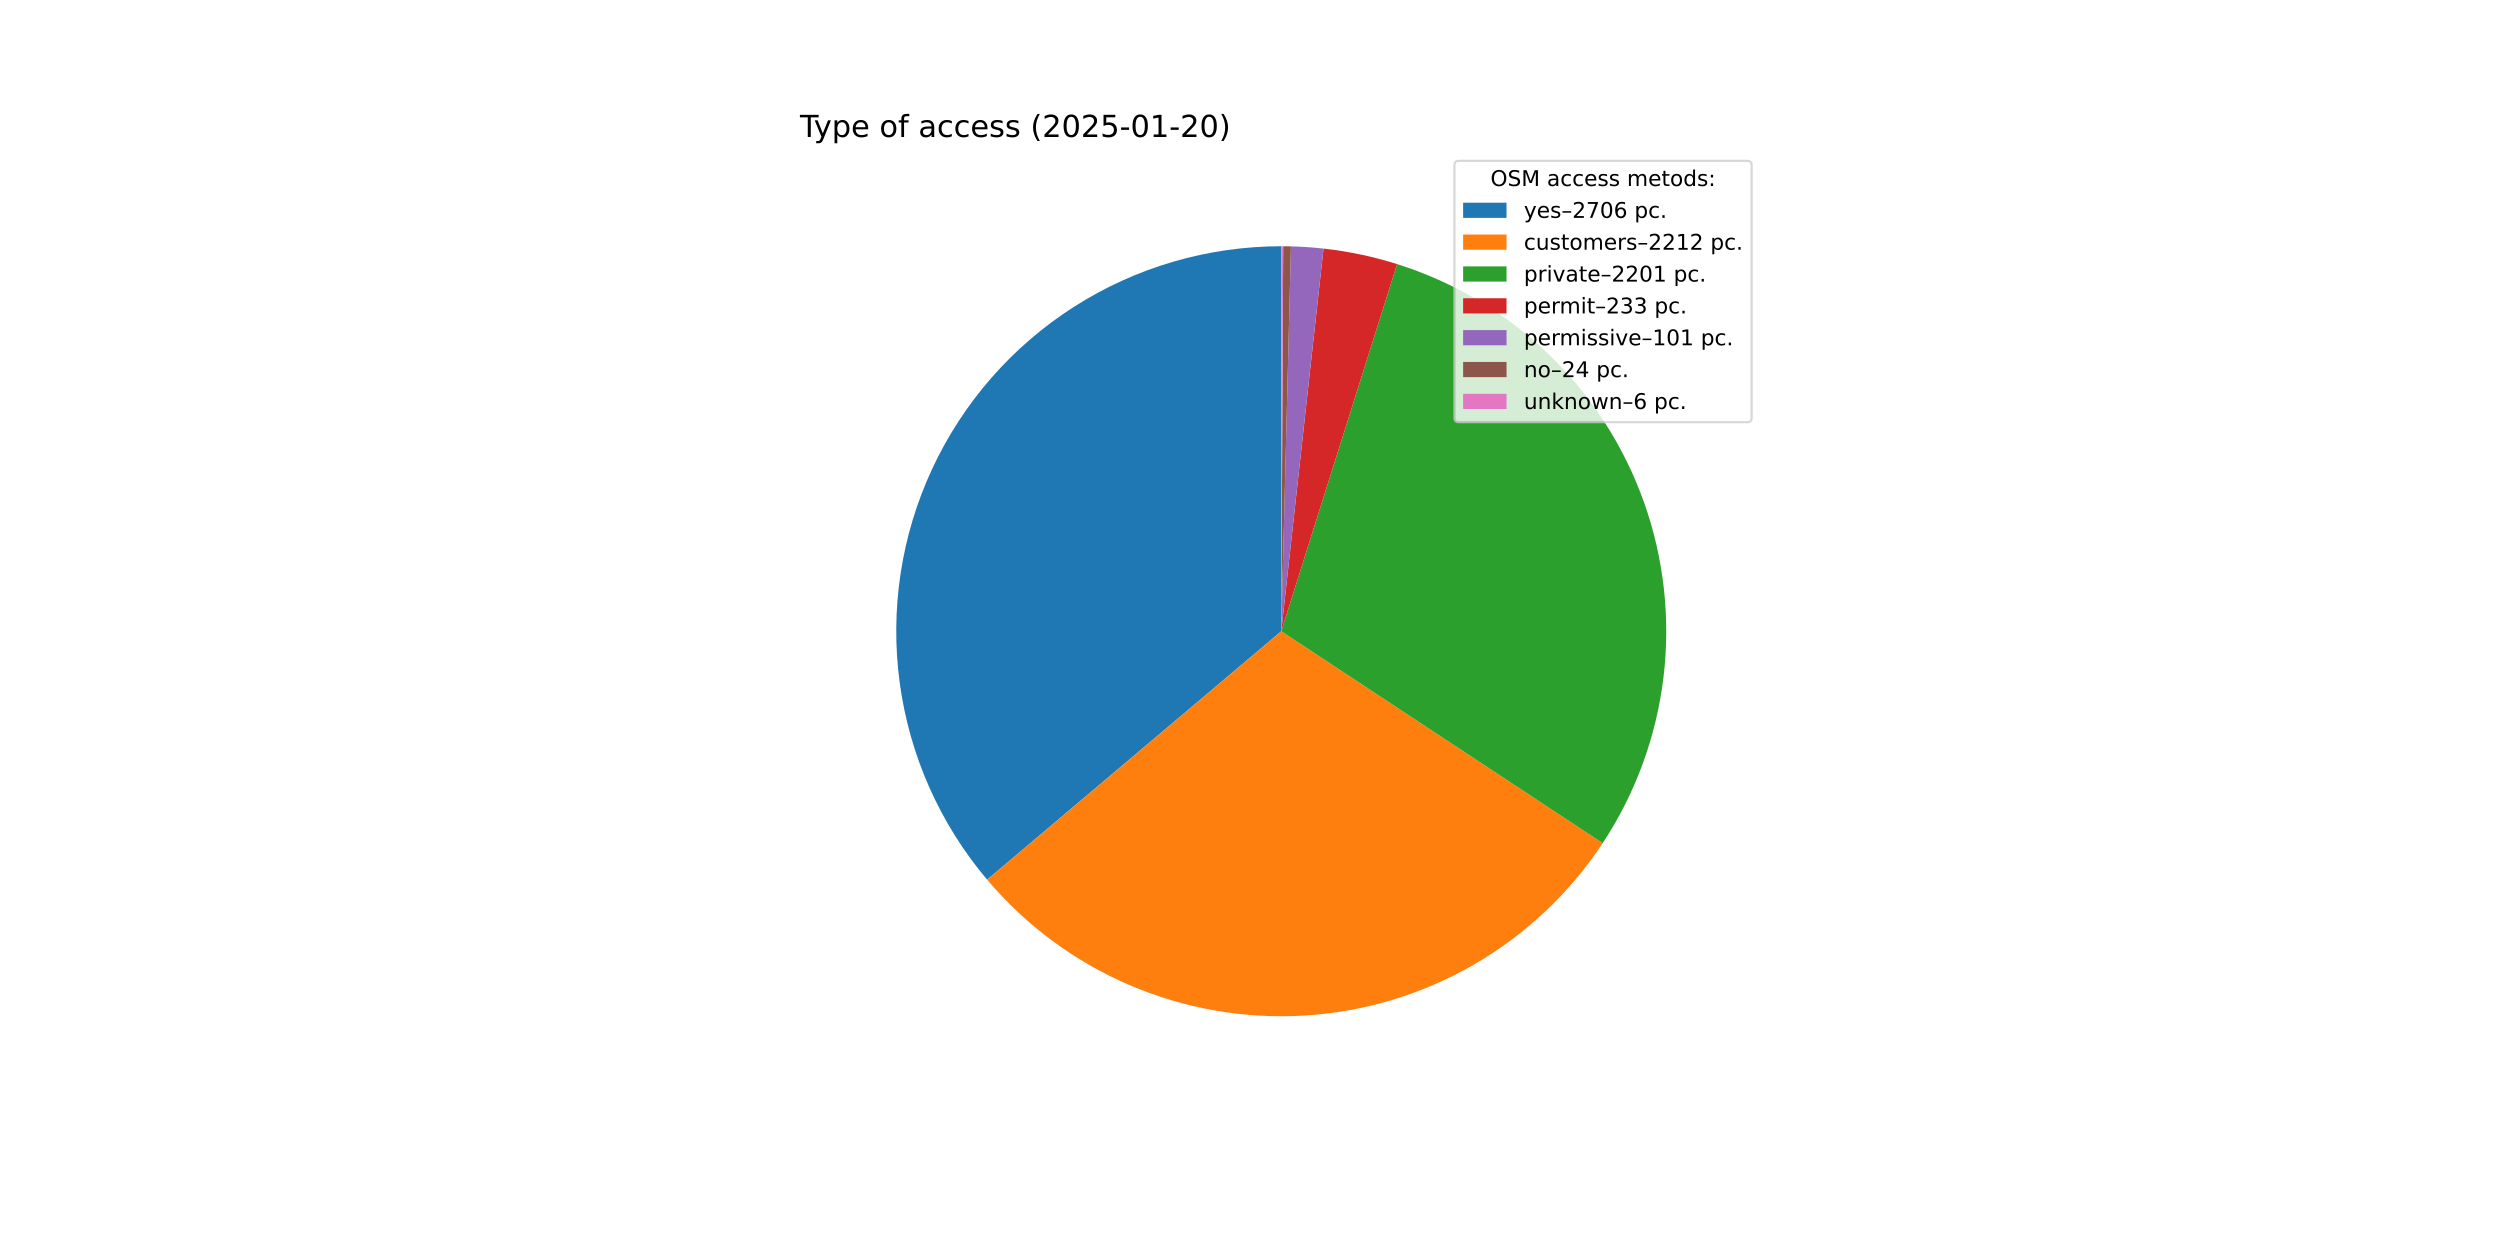
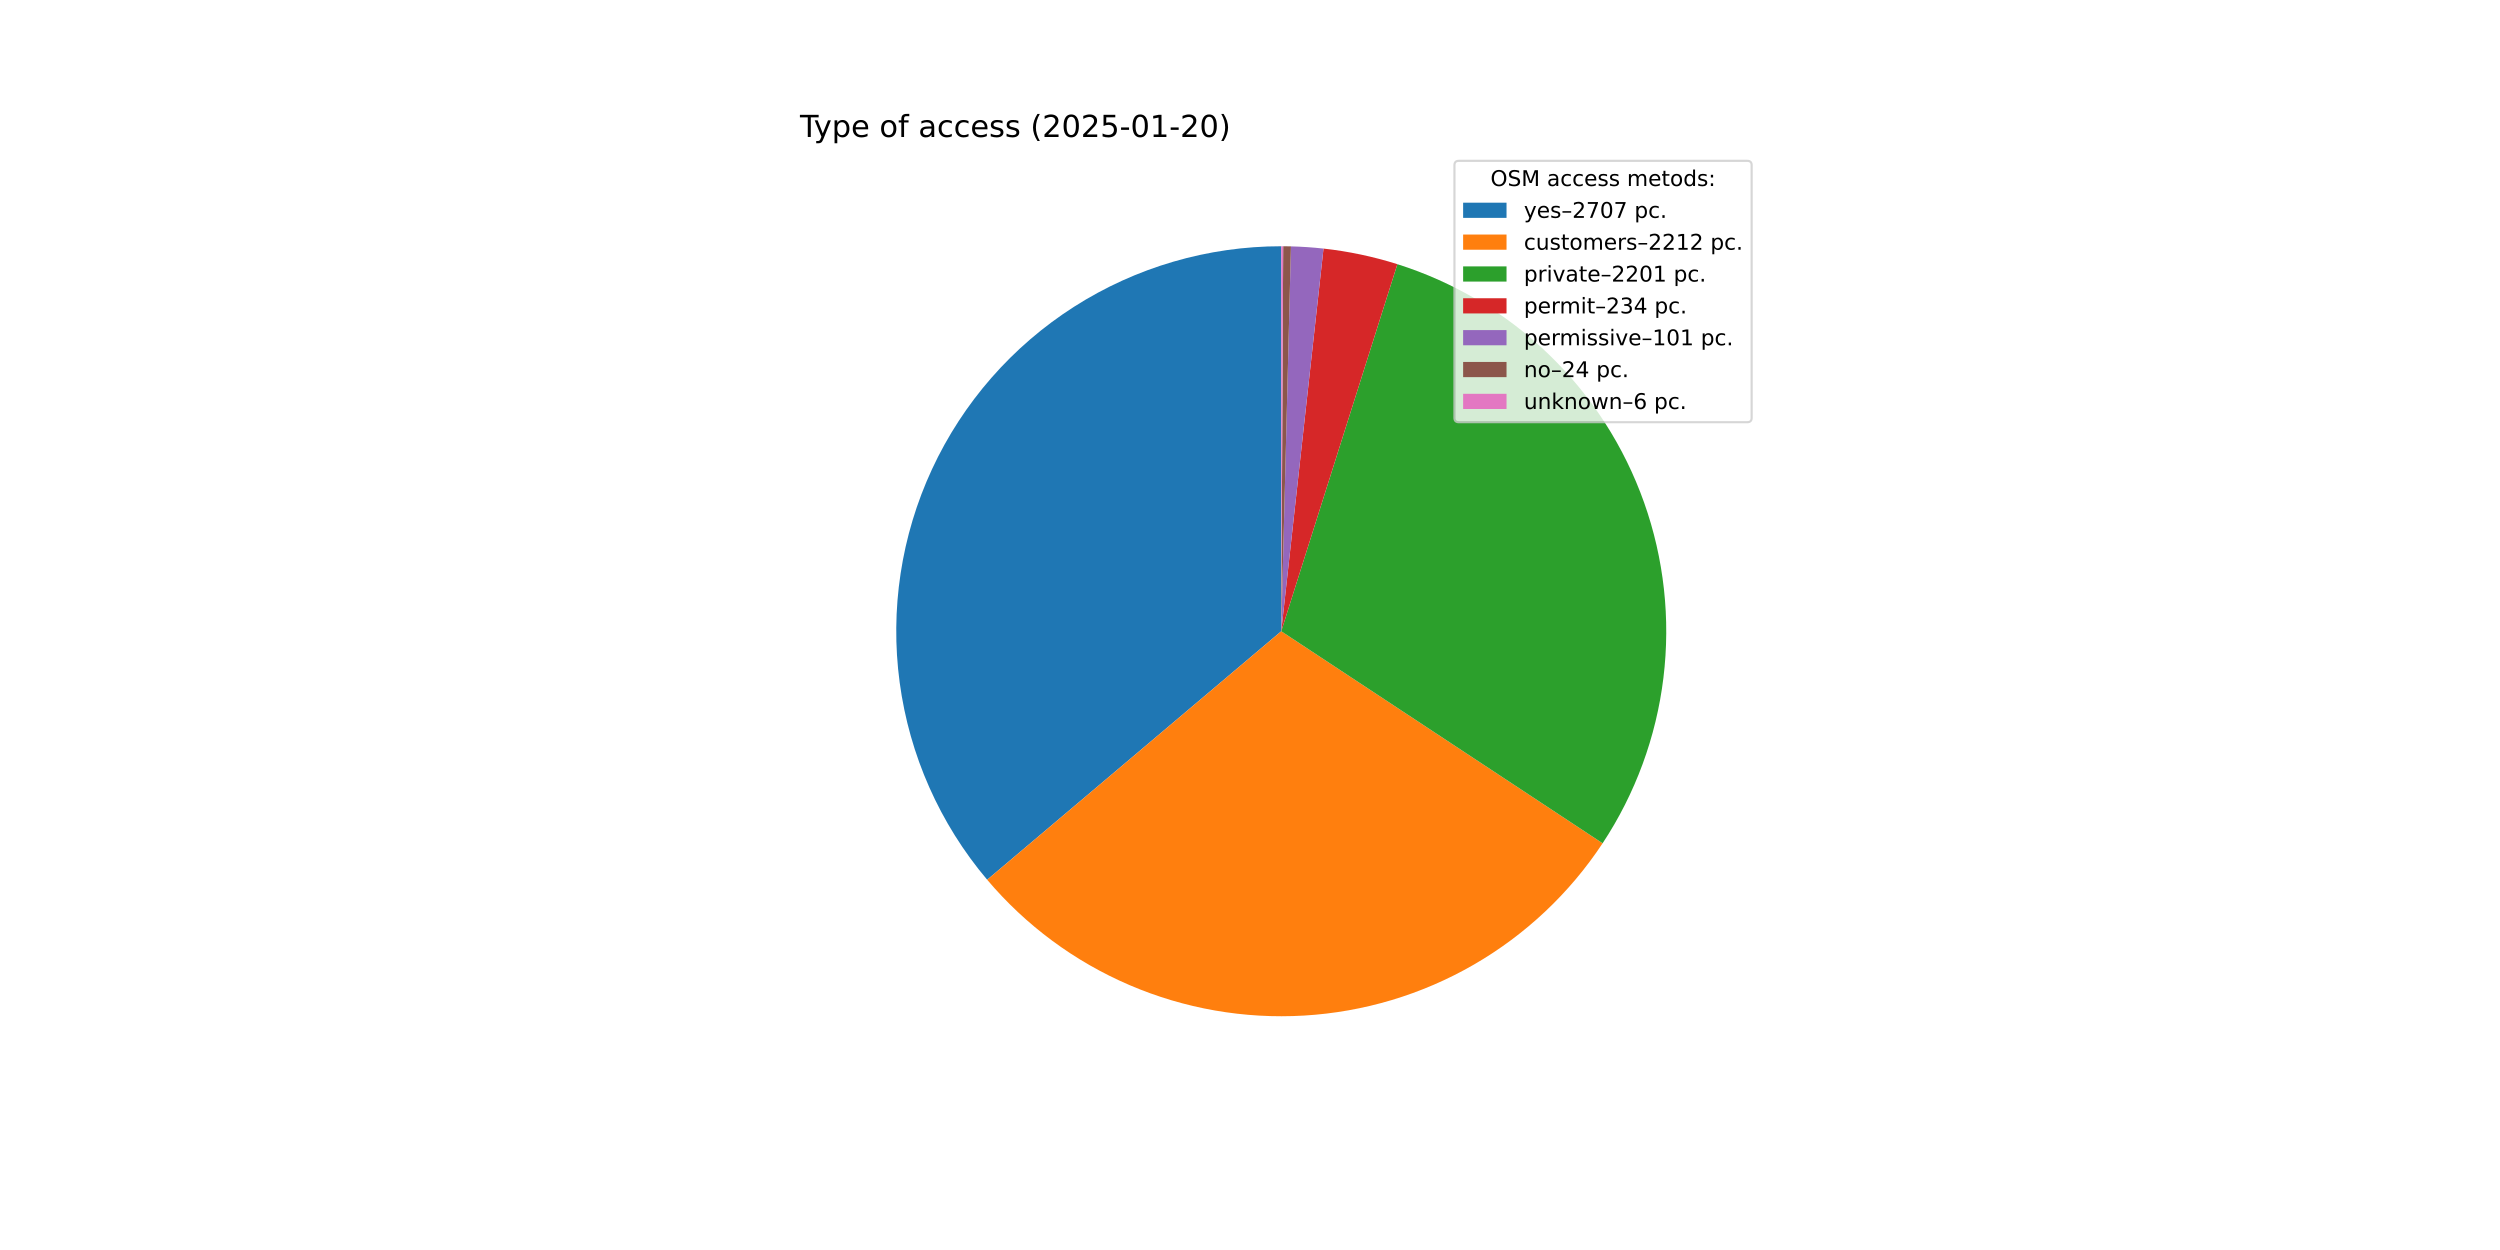
<svg xmlns="http://www.w3.org/2000/svg" xmlns:xlink="http://www.w3.org/1999/xlink" width="1152pt" height="576pt" viewBox="0 0 1152 576" version="1.1">
  <defs>
    <style type="text/css">*{stroke-linejoin: round; stroke-linecap: butt}</style>
  </defs>
  <g id="figure_1">
    <g id="patch_1">
      <path d="M 0 576  L 1152 576  L 1152 0  L 0 0  z " style="fill: #ffffff" />
    </g>
    <g id="axes_1">
      <g id="patch_2">
-         <path d="M 590.4 113.472  C 556.585 113.472 523.464 123.14 494.959 141.332  C 466.454 159.523 443.736 185.491 429.494 216.161  C 415.252 246.831 410.072 280.943 414.566 314.458  C 419.06 347.973 433.044 379.515 454.863 405.349  L 590.4 290.88  z " style="fill: #1f77b4" />
+         <path d="M 590.4 113.472  C 556.581 113.472 523.457 123.142 494.951 141.337  C 466.444 159.533 443.725 185.505 429.485 216.18  C 415.246 246.854 410.069 280.971 414.57 314.488  C 419.07 348.006 433.062 379.549 454.889 405.381  L 590.4 290.88  z " style="fill: #1f77b4" />
      </g>
      <g id="patch_3">
-         <path d="M 454.863 405.349  C 472.659 426.421 495.127 443.055 520.476 453.927  C 545.824 464.798 573.363 469.609 600.896 467.977  C 628.429 466.345 655.206 458.315 679.093 444.526  C 702.981 430.737 723.326 411.565 738.509 388.539  L 590.4 290.88  z " style="fill: #ff7f0e" />
+         <path d="M 454.889 405.381  C 472.686 426.443 495.15 443.069 520.493 453.934  C 545.836 464.8 573.367 469.608 600.893 467.977  C 628.419 466.347 655.189 458.32 679.072 444.538  C 702.955 430.756 723.298 411.594 738.483 388.578  L 590.4 290.88  z " style="fill: #ff7f0e" />
      </g>
      <g id="patch_4">
-         <path d="M 738.509 388.539  C 753.616 365.628 763.203 339.521 766.513 312.278  C 769.823 285.036 766.767 257.393 757.586 231.531  C 748.406 205.669 733.348 182.286 713.602 163.228  C 693.855 144.17 669.953 129.952 643.782 121.694  L 590.4 290.88  z " style="fill: #2ca02c" />
+         <path d="M 738.483 388.578  C 753.592 365.677 763.185 339.581 766.504 312.347  C 769.824 285.112 766.782 257.476 757.617 231.616  C 748.452 205.756 733.412 182.372 713.683 163.307  C 693.954 144.241 670.068 130.01 643.91 121.734  L 590.4 290.88  z " style="fill: #2ca02c" />
      </g>
      <g id="patch_5">
-         <path d="M 643.782 121.694  C 638.264 119.953 632.665 118.483 627.003 117.289  C 621.342 116.095 615.626 115.179 609.875 114.544  L 590.4 290.88  z " style="fill: #d62728" />
+         <path d="M 643.91 121.734  C 638.372 119.982 632.75 118.503 627.067 117.303  C 621.383 116.102 615.644 115.181 609.87 114.544  L 590.4 290.88  z " style="fill: #d62728" />
      </g>
      <g id="patch_6">
-         <path d="M 609.875 114.544  C 607.382 114.269 604.884 114.046 602.382 113.877  C 599.881 113.708 597.375 113.591 594.869 113.528  L 590.4 290.88  z " style="fill: #9467bd" />
+         <path d="M 609.87 114.544  C 607.378 114.268 604.88 114.046 602.379 113.877  C 599.878 113.708 597.373 113.591 594.867 113.528  L 590.4 290.88  z " style="fill: #9467bd" />
      </g>
      <g id="patch_7">
-         <path d="M 594.869 113.528  C 594.273 113.513 593.677 113.501 593.081 113.492  C 592.486 113.483 591.89 113.477 591.294 113.474  L 590.4 290.88  z " style="fill: #8c564b" />
+         <path d="M 594.867 113.528  C 594.272 113.513 593.676 113.501 593.081 113.492  C 592.485 113.483 591.889 113.477 591.294 113.474  L 590.4 290.88  z " style="fill: #8c564b" />
      </g>
      <g id="patch_8">
        <path d="M 591.294 113.474  C 591.145 113.474 590.996 113.473 590.847 113.473  C 590.698 113.472 590.549 113.472 590.4 113.472  L 590.4 290.88  z " style="fill: #e377c2" />
      </g>
      <g id="matplotlib.axis_1" />
      <g id="matplotlib.axis_2" />
      <g id="text_1">
        <g transform="translate(368.64 63.12) scale(0.14 -0.14)">
          <defs>
            <path id="DejaVuSans-54" d="M -19 4666  L 3928 4666  L 3928 4134  L 2272 4134  L 2272 0  L 1638 0  L 1638 4134  L -19 4134  L -19 4666  z " transform="scale(0.015625)" />
            <path id="DejaVuSans-79" d="M 2059 -325  Q 1816 -950 1584 -1140  Q 1353 -1331 966 -1331  L 506 -1331  L 506 -850  L 844 -850  Q 1081 -850 1212 -737  Q 1344 -625 1503 -206  L 1606 56  L 191 3500  L 800 3500  L 1894 763  L 2988 3500  L 3597 3500  L 2059 -325  z " transform="scale(0.015625)" />
            <path id="DejaVuSans-70" d="M 1159 525  L 1159 -1331  L 581 -1331  L 581 3500  L 1159 3500  L 1159 2969  Q 1341 3281 1617 3432  Q 1894 3584 2278 3584  Q 2916 3584 3314 3078  Q 3713 2572 3713 1747  Q 3713 922 3314 415  Q 2916 -91 2278 -91  Q 1894 -91 1617 61  Q 1341 213 1159 525  z M 3116 1747  Q 3116 2381 2855 2742  Q 2594 3103 2138 3103  Q 1681 3103 1420 2742  Q 1159 2381 1159 1747  Q 1159 1113 1420 752  Q 1681 391 2138 391  Q 2594 391 2855 752  Q 3116 1113 3116 1747  z " transform="scale(0.015625)" />
            <path id="DejaVuSans-65" d="M 3597 1894  L 3597 1613  L 953 1613  Q 991 1019 1311 708  Q 1631 397 2203 397  Q 2534 397 2845 478  Q 3156 559 3463 722  L 3463 178  Q 3153 47 2828 -22  Q 2503 -91 2169 -91  Q 1331 -91 842 396  Q 353 884 353 1716  Q 353 2575 817 3079  Q 1281 3584 2069 3584  Q 2775 3584 3186 3129  Q 3597 2675 3597 1894  z M 3022 2063  Q 3016 2534 2758 2815  Q 2500 3097 2075 3097  Q 1594 3097 1305 2825  Q 1016 2553 972 2059  L 3022 2063  z " transform="scale(0.015625)" />
            <path id="DejaVuSans-20" transform="scale(0.015625)" />
            <path id="DejaVuSans-6f" d="M 1959 3097  Q 1497 3097 1228 2736  Q 959 2375 959 1747  Q 959 1119 1226 758  Q 1494 397 1959 397  Q 2419 397 2687 759  Q 2956 1122 2956 1747  Q 2956 2369 2687 2733  Q 2419 3097 1959 3097  z M 1959 3584  Q 2709 3584 3137 3096  Q 3566 2609 3566 1747  Q 3566 888 3137 398  Q 2709 -91 1959 -91  Q 1206 -91 779 398  Q 353 888 353 1747  Q 353 2609 779 3096  Q 1206 3584 1959 3584  z " transform="scale(0.015625)" />
            <path id="DejaVuSans-66" d="M 2375 4863  L 2375 4384  L 1825 4384  Q 1516 4384 1395 4259  Q 1275 4134 1275 3809  L 1275 3500  L 2222 3500  L 2222 3053  L 1275 3053  L 1275 0  L 697 0  L 697 3053  L 147 3053  L 147 3500  L 697 3500  L 697 3744  Q 697 4328 969 4595  Q 1241 4863 1831 4863  L 2375 4863  z " transform="scale(0.015625)" />
            <path id="DejaVuSans-61" d="M 2194 1759  Q 1497 1759 1228 1600  Q 959 1441 959 1056  Q 959 750 1161 570  Q 1363 391 1709 391  Q 2188 391 2477 730  Q 2766 1069 2766 1631  L 2766 1759  L 2194 1759  z M 3341 1997  L 3341 0  L 2766 0  L 2766 531  Q 2569 213 2275 61  Q 1981 -91 1556 -91  Q 1019 -91 701 211  Q 384 513 384 1019  Q 384 1609 779 1909  Q 1175 2209 1959 2209  L 2766 2209  L 2766 2266  Q 2766 2663 2505 2880  Q 2244 3097 1772 3097  Q 1472 3097 1187 3025  Q 903 2953 641 2809  L 641 3341  Q 956 3463 1253 3523  Q 1550 3584 1831 3584  Q 2591 3584 2966 3190  Q 3341 2797 3341 1997  z " transform="scale(0.015625)" />
            <path id="DejaVuSans-63" d="M 3122 3366  L 3122 2828  Q 2878 2963 2633 3030  Q 2388 3097 2138 3097  Q 1578 3097 1268 2742  Q 959 2388 959 1747  Q 959 1106 1268 751  Q 1578 397 2138 397  Q 2388 397 2633 464  Q 2878 531 3122 666  L 3122 134  Q 2881 22 2623 -34  Q 2366 -91 2075 -91  Q 1284 -91 818 406  Q 353 903 353 1747  Q 353 2603 823 3093  Q 1294 3584 2113 3584  Q 2378 3584 2631 3529  Q 2884 3475 3122 3366  z " transform="scale(0.015625)" />
            <path id="DejaVuSans-73" d="M 2834 3397  L 2834 2853  Q 2591 2978 2328 3040  Q 2066 3103 1784 3103  Q 1356 3103 1142 2972  Q 928 2841 928 2578  Q 928 2378 1081 2264  Q 1234 2150 1697 2047  L 1894 2003  Q 2506 1872 2764 1633  Q 3022 1394 3022 966  Q 3022 478 2636 193  Q 2250 -91 1575 -91  Q 1294 -91 989 -36  Q 684 19 347 128  L 347 722  Q 666 556 975 473  Q 1284 391 1588 391  Q 1994 391 2212 530  Q 2431 669 2431 922  Q 2431 1156 2273 1281  Q 2116 1406 1581 1522  L 1381 1569  Q 847 1681 609 1914  Q 372 2147 372 2553  Q 372 3047 722 3315  Q 1072 3584 1716 3584  Q 2034 3584 2315 3537  Q 2597 3491 2834 3397  z " transform="scale(0.015625)" />
            <path id="DejaVuSans-28" d="M 1984 4856  Q 1566 4138 1362 3434  Q 1159 2731 1159 2009  Q 1159 1288 1364 580  Q 1569 -128 1984 -844  L 1484 -844  Q 1016 -109 783 600  Q 550 1309 550 2009  Q 550 2706 781 3412  Q 1013 4119 1484 4856  L 1984 4856  z " transform="scale(0.015625)" />
            <path id="DejaVuSans-32" d="M 1228 531  L 3431 531  L 3431 0  L 469 0  L 469 531  Q 828 903 1448 1529  Q 2069 2156 2228 2338  Q 2531 2678 2651 2914  Q 2772 3150 2772 3378  Q 2772 3750 2511 3984  Q 2250 4219 1831 4219  Q 1534 4219 1204 4116  Q 875 4013 500 3803  L 500 4441  Q 881 4594 1212 4672  Q 1544 4750 1819 4750  Q 2544 4750 2975 4387  Q 3406 4025 3406 3419  Q 3406 3131 3298 2873  Q 3191 2616 2906 2266  Q 2828 2175 2409 1742  Q 1991 1309 1228 531  z " transform="scale(0.015625)" />
            <path id="DejaVuSans-30" d="M 2034 4250  Q 1547 4250 1301 3770  Q 1056 3291 1056 2328  Q 1056 1369 1301 889  Q 1547 409 2034 409  Q 2525 409 2770 889  Q 3016 1369 3016 2328  Q 3016 3291 2770 3770  Q 2525 4250 2034 4250  z M 2034 4750  Q 2819 4750 3233 4129  Q 3647 3509 3647 2328  Q 3647 1150 3233 529  Q 2819 -91 2034 -91  Q 1250 -91 836 529  Q 422 1150 422 2328  Q 422 3509 836 4129  Q 1250 4750 2034 4750  z " transform="scale(0.015625)" />
            <path id="DejaVuSans-35" d="M 691 4666  L 3169 4666  L 3169 4134  L 1269 4134  L 1269 2991  Q 1406 3038 1543 3061  Q 1681 3084 1819 3084  Q 2600 3084 3056 2656  Q 3513 2228 3513 1497  Q 3513 744 3044 326  Q 2575 -91 1722 -91  Q 1428 -91 1123 -41  Q 819 9 494 109  L 494 744  Q 775 591 1075 516  Q 1375 441 1709 441  Q 2250 441 2565 725  Q 2881 1009 2881 1497  Q 2881 1984 2565 2268  Q 2250 2553 1709 2553  Q 1456 2553 1204 2497  Q 953 2441 691 2322  L 691 4666  z " transform="scale(0.015625)" />
            <path id="DejaVuSans-2d" d="M 313 2009  L 1997 2009  L 1997 1497  L 313 1497  L 313 2009  z " transform="scale(0.015625)" />
            <path id="DejaVuSans-31" d="M 794 531  L 1825 531  L 1825 4091  L 703 3866  L 703 4441  L 1819 4666  L 2450 4666  L 2450 531  L 3481 531  L 3481 0  L 794 0  L 794 531  z " transform="scale(0.015625)" />
            <path id="DejaVuSans-29" d="M 513 4856  L 1013 4856  Q 1481 4119 1714 3412  Q 1947 2706 1947 2009  Q 1947 1309 1714 600  Q 1481 -109 1013 -844  L 513 -844  Q 928 -128 1133 580  Q 1338 1288 1338 2009  Q 1338 2731 1133 3434  Q 928 4138 513 4856  z " transform="scale(0.015625)" />
          </defs>
          <use xlink:href="#DejaVuSans-54" />
          <use xlink:href="#DejaVuSans-79" x="45.459" />
          <use xlink:href="#DejaVuSans-70" x="104.639" />
          <use xlink:href="#DejaVuSans-65" x="168.115" />
          <use xlink:href="#DejaVuSans-20" x="229.639" />
          <use xlink:href="#DejaVuSans-6f" x="261.426" />
          <use xlink:href="#DejaVuSans-66" x="322.607" />
          <use xlink:href="#DejaVuSans-20" x="357.812" />
          <use xlink:href="#DejaVuSans-61" x="389.6" />
          <use xlink:href="#DejaVuSans-63" x="450.879" />
          <use xlink:href="#DejaVuSans-63" x="505.859" />
          <use xlink:href="#DejaVuSans-65" x="560.84" />
          <use xlink:href="#DejaVuSans-73" x="622.363" />
          <use xlink:href="#DejaVuSans-73" x="674.463" />
          <use xlink:href="#DejaVuSans-20" x="726.562" />
          <use xlink:href="#DejaVuSans-28" x="758.35" />
          <use xlink:href="#DejaVuSans-32" x="797.363" />
          <use xlink:href="#DejaVuSans-30" x="860.986" />
          <use xlink:href="#DejaVuSans-32" x="924.609" />
          <use xlink:href="#DejaVuSans-35" x="988.232" />
          <use xlink:href="#DejaVuSans-2d" x="1051.855" />
          <use xlink:href="#DejaVuSans-30" x="1087.939" />
          <use xlink:href="#DejaVuSans-31" x="1151.562" />
          <use xlink:href="#DejaVuSans-2d" x="1215.186" />
          <use xlink:href="#DejaVuSans-32" x="1251.27" />
          <use xlink:href="#DejaVuSans-30" x="1314.893" />
          <use xlink:href="#DejaVuSans-29" x="1378.516" />
        </g>
      </g>
      <g id="legend_1">
        <g id="patch_9">
          <path d="M 672.208 194.545  L 805.16 194.545  Q 807.16 194.545 807.16 192.545  L 807.16 76.12  Q 807.16 74.12 805.16 74.12  L 672.208 74.12  Q 670.208 74.12 670.208 76.12  L 670.208 192.545  Q 670.208 194.545 672.208 194.545  z " style="fill: #ffffff; opacity: 0.8; stroke: #cccccc; stroke-linejoin: miter" />
        </g>
        <g id="text_2">
          <g transform="translate(686.8038 85.71844) scale(0.1 -0.1)">
            <defs>
              <path id="DejaVuSans-4f" d="M 2522 4238  Q 1834 4238 1429 3725  Q 1025 3213 1025 2328  Q 1025 1447 1429 934  Q 1834 422 2522 422  Q 3209 422 3611 934  Q 4013 1447 4013 2328  Q 4013 3213 3611 3725  Q 3209 4238 2522 4238  z M 2522 4750  Q 3503 4750 4090 4092  Q 4678 3434 4678 2328  Q 4678 1225 4090 567  Q 3503 -91 2522 -91  Q 1538 -91 948 565  Q 359 1222 359 2328  Q 359 3434 948 4092  Q 1538 4750 2522 4750  z " transform="scale(0.015625)" />
              <path id="DejaVuSans-53" d="M 3425 4513  L 3425 3897  Q 3066 4069 2747 4153  Q 2428 4238 2131 4238  Q 1616 4238 1336 4038  Q 1056 3838 1056 3469  Q 1056 3159 1242 3001  Q 1428 2844 1947 2747  L 2328 2669  Q 3034 2534 3370 2195  Q 3706 1856 3706 1288  Q 3706 609 3251 259  Q 2797 -91 1919 -91  Q 1588 -91 1214 -16  Q 841 59 441 206  L 441 856  Q 825 641 1194 531  Q 1563 422 1919 422  Q 2459 422 2753 634  Q 3047 847 3047 1241  Q 3047 1584 2836 1778  Q 2625 1972 2144 2069  L 1759 2144  Q 1053 2284 737 2584  Q 422 2884 422 3419  Q 422 4038 858 4394  Q 1294 4750 2059 4750  Q 2388 4750 2728 4690  Q 3069 4631 3425 4513  z " transform="scale(0.015625)" />
              <path id="DejaVuSans-4d" d="M 628 4666  L 1569 4666  L 2759 1491  L 3956 4666  L 4897 4666  L 4897 0  L 4281 0  L 4281 4097  L 3078 897  L 2444 897  L 1241 4097  L 1241 0  L 628 0  L 628 4666  z " transform="scale(0.015625)" />
              <path id="DejaVuSans-6d" d="M 3328 2828  Q 3544 3216 3844 3400  Q 4144 3584 4550 3584  Q 5097 3584 5394 3201  Q 5691 2819 5691 2113  L 5691 0  L 5113 0  L 5113 2094  Q 5113 2597 4934 2840  Q 4756 3084 4391 3084  Q 3944 3084 3684 2787  Q 3425 2491 3425 1978  L 3425 0  L 2847 0  L 2847 2094  Q 2847 2600 2669 2842  Q 2491 3084 2119 3084  Q 1678 3084 1418 2786  Q 1159 2488 1159 1978  L 1159 0  L 581 0  L 581 3500  L 1159 3500  L 1159 2956  Q 1356 3278 1631 3431  Q 1906 3584 2284 3584  Q 2666 3584 2933 3390  Q 3200 3197 3328 2828  z " transform="scale(0.015625)" />
              <path id="DejaVuSans-74" d="M 1172 4494  L 1172 3500  L 2356 3500  L 2356 3053  L 1172 3053  L 1172 1153  Q 1172 725 1289 603  Q 1406 481 1766 481  L 2356 481  L 2356 0  L 1766 0  Q 1100 0 847 248  Q 594 497 594 1153  L 594 3053  L 172 3053  L 172 3500  L 594 3500  L 594 4494  L 1172 4494  z " transform="scale(0.015625)" />
              <path id="DejaVuSans-64" d="M 2906 2969  L 2906 4863  L 3481 4863  L 3481 0  L 2906 0  L 2906 525  Q 2725 213 2448 61  Q 2172 -91 1784 -91  Q 1150 -91 751 415  Q 353 922 353 1747  Q 353 2572 751 3078  Q 1150 3584 1784 3584  Q 2172 3584 2448 3432  Q 2725 3281 2906 2969  z M 947 1747  Q 947 1113 1208 752  Q 1469 391 1925 391  Q 2381 391 2643 752  Q 2906 1113 2906 1747  Q 2906 2381 2643 2742  Q 2381 3103 1925 3103  Q 1469 3103 1208 2742  Q 947 2381 947 1747  z " transform="scale(0.015625)" />
              <path id="DejaVuSans-3a" d="M 750 794  L 1409 794  L 1409 0  L 750 0  L 750 794  z M 750 3309  L 1409 3309  L 1409 2516  L 750 2516  L 750 3309  z " transform="scale(0.015625)" />
            </defs>
            <use xlink:href="#DejaVuSans-4f" />
            <use xlink:href="#DejaVuSans-53" x="78.711" />
            <use xlink:href="#DejaVuSans-4d" x="142.188" />
            <use xlink:href="#DejaVuSans-20" x="228.467" />
            <use xlink:href="#DejaVuSans-61" x="260.254" />
            <use xlink:href="#DejaVuSans-63" x="321.533" />
            <use xlink:href="#DejaVuSans-63" x="376.514" />
            <use xlink:href="#DejaVuSans-65" x="431.494" />
            <use xlink:href="#DejaVuSans-73" x="493.018" />
            <use xlink:href="#DejaVuSans-73" x="545.117" />
            <use xlink:href="#DejaVuSans-20" x="597.217" />
            <use xlink:href="#DejaVuSans-6d" x="629.004" />
            <use xlink:href="#DejaVuSans-65" x="726.416" />
            <use xlink:href="#DejaVuSans-74" x="787.939" />
            <use xlink:href="#DejaVuSans-6f" x="827.148" />
            <use xlink:href="#DejaVuSans-64" x="888.33" />
            <use xlink:href="#DejaVuSans-73" x="951.807" />
            <use xlink:href="#DejaVuSans-3a" x="1003.906" />
          </g>
        </g>
        <g id="patch_10">
          <path d="M 674.208 100.397  L 694.208 100.397  L 694.208 93.397  L 674.208 93.397  z " style="fill: #1f77b4" />
        </g>
        <g id="text_3">
          <g transform="translate(702.2084 100.3966) scale(0.1 -0.1)">
            <defs>
              <path id="DejaVuSans-2013" d="M 313 1978  L 2888 1978  L 2888 1528  L 313 1528  L 313 1978  z " transform="scale(0.015625)" />
              <path id="DejaVuSans-37" d="M 525 4666  L 3525 4666  L 3525 4397  L 1831 0  L 1172 0  L 2766 4134  L 525 4134  L 525 4666  z " transform="scale(0.015625)" />
-               <path id="DejaVuSans-36" d="M 2113 2584  Q 1688 2584 1439 2293  Q 1191 2003 1191 1497  Q 1191 994 1439 701  Q 1688 409 2113 409  Q 2538 409 2786 701  Q 3034 994 3034 1497  Q 3034 2003 2786 2293  Q 2538 2584 2113 2584  z M 3366 4563  L 3366 3988  Q 3128 4100 2886 4159  Q 2644 4219 2406 4219  Q 1781 4219 1451 3797  Q 1122 3375 1075 2522  Q 1259 2794 1537 2939  Q 1816 3084 2150 3084  Q 2853 3084 3261 2657  Q 3669 2231 3669 1497  Q 3669 778 3244 343  Q 2819 -91 2113 -91  Q 1303 -91 875 529  Q 447 1150 447 2328  Q 447 3434 972 4092  Q 1497 4750 2381 4750  Q 2619 4750 2861 4703  Q 3103 4656 3366 4563  z " transform="scale(0.015625)" />
              <path id="DejaVuSans-2e" d="M 684 794  L 1344 794  L 1344 0  L 684 0  L 684 794  z " transform="scale(0.015625)" />
            </defs>
            <use xlink:href="#DejaVuSans-79" />
            <use xlink:href="#DejaVuSans-65" x="59.18" />
            <use xlink:href="#DejaVuSans-73" x="120.703" />
            <use xlink:href="#DejaVuSans-2013" x="172.803" />
            <use xlink:href="#DejaVuSans-32" x="222.803" />
            <use xlink:href="#DejaVuSans-37" x="286.426" />
            <use xlink:href="#DejaVuSans-30" x="350.049" />
-             <use xlink:href="#DejaVuSans-36" x="413.672" />
+             <use xlink:href="#DejaVuSans-37" x="413.672" />
            <use xlink:href="#DejaVuSans-20" x="477.295" />
            <use xlink:href="#DejaVuSans-70" x="509.082" />
            <use xlink:href="#DejaVuSans-63" x="572.559" />
            <use xlink:href="#DejaVuSans-2e" x="627.539" />
          </g>
        </g>
        <g id="patch_11">
          <path d="M 674.208 115.075  L 694.208 115.075  L 694.208 108.075  L 674.208 108.075  z " style="fill: #ff7f0e" />
        </g>
        <g id="text_4">
          <g transform="translate(702.2084 115.0747) scale(0.1 -0.1)">
            <defs>
              <path id="DejaVuSans-75" d="M 544 1381  L 544 3500  L 1119 3500  L 1119 1403  Q 1119 906 1312 657  Q 1506 409 1894 409  Q 2359 409 2629 706  Q 2900 1003 2900 1516  L 2900 3500  L 3475 3500  L 3475 0  L 2900 0  L 2900 538  Q 2691 219 2414 64  Q 2138 -91 1772 -91  Q 1169 -91 856 284  Q 544 659 544 1381  z M 1991 3584  L 1991 3584  z " transform="scale(0.015625)" />
              <path id="DejaVuSans-72" d="M 2631 2963  Q 2534 3019 2420 3045  Q 2306 3072 2169 3072  Q 1681 3072 1420 2755  Q 1159 2438 1159 1844  L 1159 0  L 581 0  L 581 3500  L 1159 3500  L 1159 2956  Q 1341 3275 1631 3429  Q 1922 3584 2338 3584  Q 2397 3584 2469 3576  Q 2541 3569 2628 3553  L 2631 2963  z " transform="scale(0.015625)" />
            </defs>
            <use xlink:href="#DejaVuSans-63" />
            <use xlink:href="#DejaVuSans-75" x="54.98" />
            <use xlink:href="#DejaVuSans-73" x="118.359" />
            <use xlink:href="#DejaVuSans-74" x="170.459" />
            <use xlink:href="#DejaVuSans-6f" x="209.668" />
            <use xlink:href="#DejaVuSans-6d" x="270.85" />
            <use xlink:href="#DejaVuSans-65" x="368.262" />
            <use xlink:href="#DejaVuSans-72" x="429.785" />
            <use xlink:href="#DejaVuSans-73" x="470.898" />
            <use xlink:href="#DejaVuSans-2013" x="522.998" />
            <use xlink:href="#DejaVuSans-32" x="572.998" />
            <use xlink:href="#DejaVuSans-32" x="636.621" />
            <use xlink:href="#DejaVuSans-31" x="700.244" />
            <use xlink:href="#DejaVuSans-32" x="763.867" />
            <use xlink:href="#DejaVuSans-20" x="827.49" />
            <use xlink:href="#DejaVuSans-70" x="859.277" />
            <use xlink:href="#DejaVuSans-63" x="922.754" />
            <use xlink:href="#DejaVuSans-2e" x="977.734" />
          </g>
        </g>
        <g id="patch_12">
          <path d="M 674.208 129.753  L 694.208 129.753  L 694.208 122.753  L 674.208 122.753  z " style="fill: #2ca02c" />
        </g>
        <g id="text_5">
          <g transform="translate(702.2084 129.7528) scale(0.1 -0.1)">
            <defs>
              <path id="DejaVuSans-69" d="M 603 3500  L 1178 3500  L 1178 0  L 603 0  L 603 3500  z M 603 4863  L 1178 4863  L 1178 4134  L 603 4134  L 603 4863  z " transform="scale(0.015625)" />
              <path id="DejaVuSans-76" d="M 191 3500  L 800 3500  L 1894 563  L 2988 3500  L 3597 3500  L 2284 0  L 1503 0  L 191 3500  z " transform="scale(0.015625)" />
            </defs>
            <use xlink:href="#DejaVuSans-70" />
            <use xlink:href="#DejaVuSans-72" x="63.477" />
            <use xlink:href="#DejaVuSans-69" x="104.59" />
            <use xlink:href="#DejaVuSans-76" x="132.373" />
            <use xlink:href="#DejaVuSans-61" x="191.553" />
            <use xlink:href="#DejaVuSans-74" x="252.832" />
            <use xlink:href="#DejaVuSans-65" x="292.041" />
            <use xlink:href="#DejaVuSans-2013" x="353.564" />
            <use xlink:href="#DejaVuSans-32" x="403.564" />
            <use xlink:href="#DejaVuSans-32" x="467.188" />
            <use xlink:href="#DejaVuSans-30" x="530.811" />
            <use xlink:href="#DejaVuSans-31" x="594.434" />
            <use xlink:href="#DejaVuSans-20" x="658.057" />
            <use xlink:href="#DejaVuSans-70" x="689.844" />
            <use xlink:href="#DejaVuSans-63" x="753.32" />
            <use xlink:href="#DejaVuSans-2e" x="808.301" />
          </g>
        </g>
        <g id="patch_13">
          <path d="M 674.208 144.431  L 694.208 144.431  L 694.208 137.431  L 674.208 137.431  z " style="fill: #d62728" />
        </g>
        <g id="text_6">
          <g transform="translate(702.2084 144.4309) scale(0.1 -0.1)">
            <defs>
              <path id="DejaVuSans-33" d="M 2597 2516  Q 3050 2419 3304 2112  Q 3559 1806 3559 1356  Q 3559 666 3084 287  Q 2609 -91 1734 -91  Q 1441 -91 1130 -33  Q 819 25 488 141  L 488 750  Q 750 597 1062 519  Q 1375 441 1716 441  Q 2309 441 2620 675  Q 2931 909 2931 1356  Q 2931 1769 2642 2001  Q 2353 2234 1838 2234  L 1294 2234  L 1294 2753  L 1863 2753  Q 2328 2753 2575 2939  Q 2822 3125 2822 3475  Q 2822 3834 2567 4026  Q 2313 4219 1838 4219  Q 1578 4219 1281 4162  Q 984 4106 628 3988  L 628 4550  Q 988 4650 1302 4700  Q 1616 4750 1894 4750  Q 2613 4750 3031 4423  Q 3450 4097 3450 3541  Q 3450 3153 3228 2886  Q 3006 2619 2597 2516  z " transform="scale(0.015625)" />
+               <path id="DejaVuSans-34" d="M 2419 4116  L 825 1625  L 2419 1625  L 2419 4116  z M 2253 4666  L 3047 4666  L 3047 1625  L 3713 1625  L 3713 1100  L 3047 1100  L 3047 0  L 2419 0  L 2419 1100  L 313 1100  L 313 1709  L 2253 4666  z " transform="scale(0.015625)" />
            </defs>
            <use xlink:href="#DejaVuSans-70" />
            <use xlink:href="#DejaVuSans-65" x="63.477" />
            <use xlink:href="#DejaVuSans-72" x="125" />
            <use xlink:href="#DejaVuSans-6d" x="164.363" />
            <use xlink:href="#DejaVuSans-69" x="261.775" />
            <use xlink:href="#DejaVuSans-74" x="289.559" />
            <use xlink:href="#DejaVuSans-2013" x="328.768" />
            <use xlink:href="#DejaVuSans-32" x="378.768" />
            <use xlink:href="#DejaVuSans-33" x="442.391" />
-             <use xlink:href="#DejaVuSans-33" x="506.014" />
+             <use xlink:href="#DejaVuSans-34" x="506.014" />
            <use xlink:href="#DejaVuSans-20" x="569.637" />
            <use xlink:href="#DejaVuSans-70" x="601.424" />
            <use xlink:href="#DejaVuSans-63" x="664.9" />
            <use xlink:href="#DejaVuSans-2e" x="719.881" />
          </g>
        </g>
        <g id="patch_14">
          <path d="M 674.208 159.109  L 694.208 159.109  L 694.208 152.109  L 674.208 152.109  z " style="fill: #9467bd" />
        </g>
        <g id="text_7">
          <g transform="translate(702.2084 159.1091) scale(0.1 -0.1)">
            <use xlink:href="#DejaVuSans-70" />
            <use xlink:href="#DejaVuSans-65" x="63.477" />
            <use xlink:href="#DejaVuSans-72" x="125" />
            <use xlink:href="#DejaVuSans-6d" x="164.363" />
            <use xlink:href="#DejaVuSans-69" x="261.775" />
            <use xlink:href="#DejaVuSans-73" x="289.559" />
            <use xlink:href="#DejaVuSans-73" x="341.658" />
            <use xlink:href="#DejaVuSans-69" x="393.758" />
            <use xlink:href="#DejaVuSans-76" x="421.541" />
            <use xlink:href="#DejaVuSans-65" x="480.721" />
            <use xlink:href="#DejaVuSans-2013" x="542.244" />
            <use xlink:href="#DejaVuSans-31" x="592.244" />
            <use xlink:href="#DejaVuSans-30" x="655.867" />
            <use xlink:href="#DejaVuSans-31" x="719.49" />
            <use xlink:href="#DejaVuSans-20" x="783.113" />
            <use xlink:href="#DejaVuSans-70" x="814.9" />
            <use xlink:href="#DejaVuSans-63" x="878.377" />
            <use xlink:href="#DejaVuSans-2e" x="933.357" />
          </g>
        </g>
        <g id="patch_15">
          <path d="M 674.208 173.787  L 694.208 173.787  L 694.208 166.787  L 674.208 166.787  z " style="fill: #8c564b" />
        </g>
        <g id="text_8">
          <g transform="translate(702.2084 173.7872) scale(0.1 -0.1)">
            <defs>
              <path id="DejaVuSans-6e" d="M 3513 2113  L 3513 0  L 2938 0  L 2938 2094  Q 2938 2591 2744 2837  Q 2550 3084 2163 3084  Q 1697 3084 1428 2787  Q 1159 2491 1159 1978  L 1159 0  L 581 0  L 581 3500  L 1159 3500  L 1159 2956  Q 1366 3272 1645 3428  Q 1925 3584 2291 3584  Q 2894 3584 3203 3211  Q 3513 2838 3513 2113  z " transform="scale(0.015625)" />
-               <path id="DejaVuSans-34" d="M 2419 4116  L 825 1625  L 2419 1625  L 2419 4116  z M 2253 4666  L 3047 4666  L 3047 1625  L 3713 1625  L 3713 1100  L 3047 1100  L 3047 0  L 2419 0  L 2419 1100  L 313 1100  L 313 1709  L 2253 4666  z " transform="scale(0.015625)" />
            </defs>
            <use xlink:href="#DejaVuSans-6e" />
            <use xlink:href="#DejaVuSans-6f" x="63.379" />
            <use xlink:href="#DejaVuSans-2013" x="124.561" />
            <use xlink:href="#DejaVuSans-32" x="174.561" />
            <use xlink:href="#DejaVuSans-34" x="238.184" />
            <use xlink:href="#DejaVuSans-20" x="301.807" />
            <use xlink:href="#DejaVuSans-70" x="333.594" />
            <use xlink:href="#DejaVuSans-63" x="397.07" />
            <use xlink:href="#DejaVuSans-2e" x="452.051" />
          </g>
        </g>
        <g id="patch_16">
          <path d="M 674.208 188.465  L 694.208 188.465  L 694.208 181.465  L 674.208 181.465  z " style="fill: #e377c2" />
        </g>
        <g id="text_9">
          <g transform="translate(702.2084 188.4653) scale(0.1 -0.1)">
            <defs>
              <path id="DejaVuSans-6b" d="M 581 4863  L 1159 4863  L 1159 1991  L 2875 3500  L 3609 3500  L 1753 1863  L 3688 0  L 2938 0  L 1159 1709  L 1159 0  L 581 0  L 581 4863  z " transform="scale(0.015625)" />
              <path id="DejaVuSans-77" d="M 269 3500  L 844 3500  L 1563 769  L 2278 3500  L 2956 3500  L 3675 769  L 4391 3500  L 4966 3500  L 4050 0  L 3372 0  L 2619 2869  L 1863 0  L 1184 0  L 269 3500  z " transform="scale(0.015625)" />
+               <path id="DejaVuSans-36" d="M 2113 2584  Q 1688 2584 1439 2293  Q 1191 2003 1191 1497  Q 1191 994 1439 701  Q 1688 409 2113 409  Q 2538 409 2786 701  Q 3034 994 3034 1497  Q 3034 2003 2786 2293  Q 2538 2584 2113 2584  z M 3366 4563  L 3366 3988  Q 3128 4100 2886 4159  Q 2644 4219 2406 4219  Q 1781 4219 1451 3797  Q 1122 3375 1075 2522  Q 1259 2794 1537 2939  Q 1816 3084 2150 3084  Q 2853 3084 3261 2657  Q 3669 2231 3669 1497  Q 3669 778 3244 343  Q 2819 -91 2113 -91  Q 1303 -91 875 529  Q 447 1150 447 2328  Q 447 3434 972 4092  Q 1497 4750 2381 4750  Q 2619 4750 2861 4703  Q 3103 4656 3366 4563  z " transform="scale(0.015625)" />
            </defs>
            <use xlink:href="#DejaVuSans-75" />
            <use xlink:href="#DejaVuSans-6e" x="63.379" />
            <use xlink:href="#DejaVuSans-6b" x="126.758" />
            <use xlink:href="#DejaVuSans-6e" x="184.668" />
            <use xlink:href="#DejaVuSans-6f" x="248.047" />
            <use xlink:href="#DejaVuSans-77" x="309.229" />
            <use xlink:href="#DejaVuSans-6e" x="391.016" />
            <use xlink:href="#DejaVuSans-2013" x="454.395" />
            <use xlink:href="#DejaVuSans-36" x="504.395" />
            <use xlink:href="#DejaVuSans-20" x="568.018" />
            <use xlink:href="#DejaVuSans-70" x="599.805" />
            <use xlink:href="#DejaVuSans-63" x="663.281" />
            <use xlink:href="#DejaVuSans-2e" x="718.262" />
          </g>
        </g>
      </g>
    </g>
  </g>
</svg>
